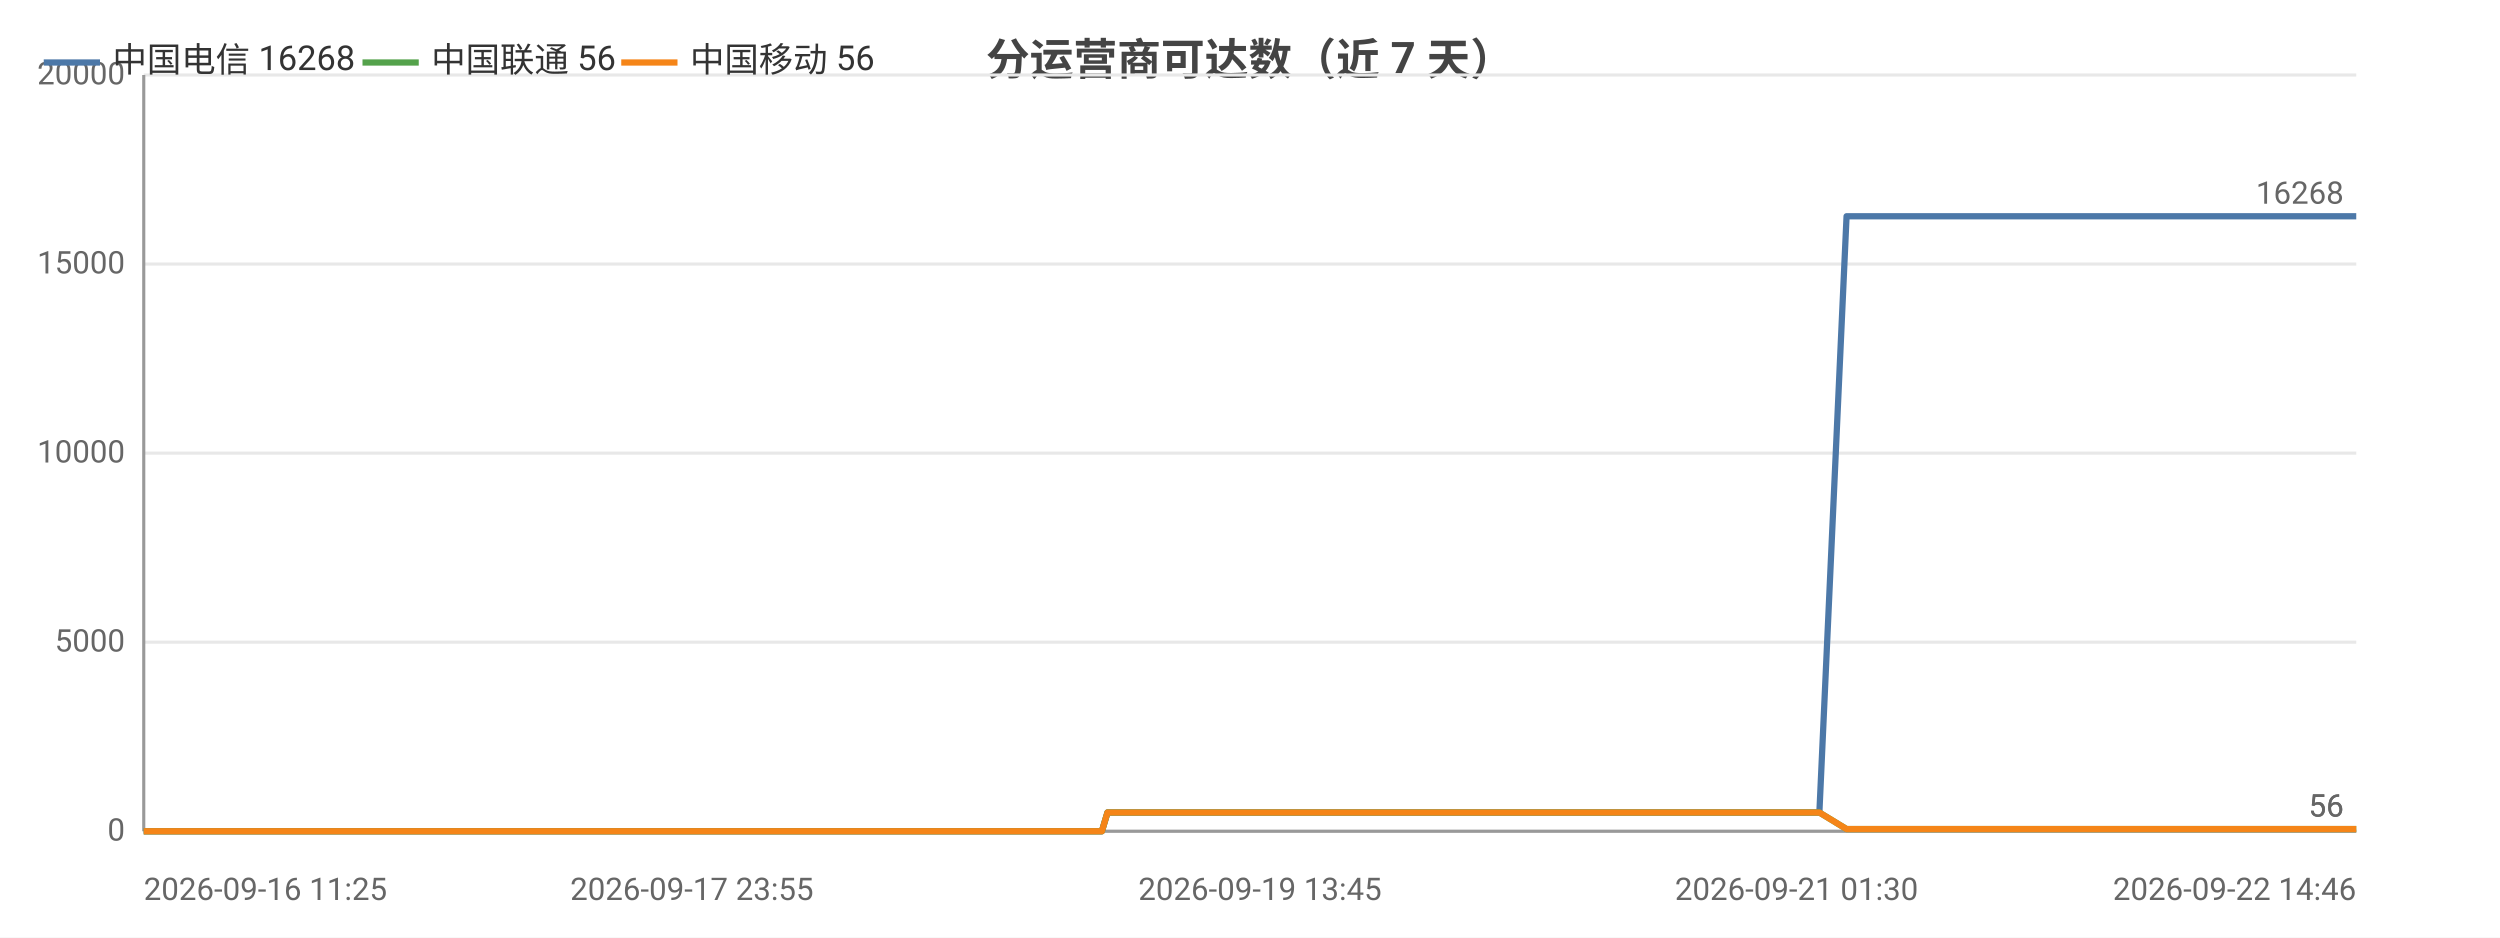
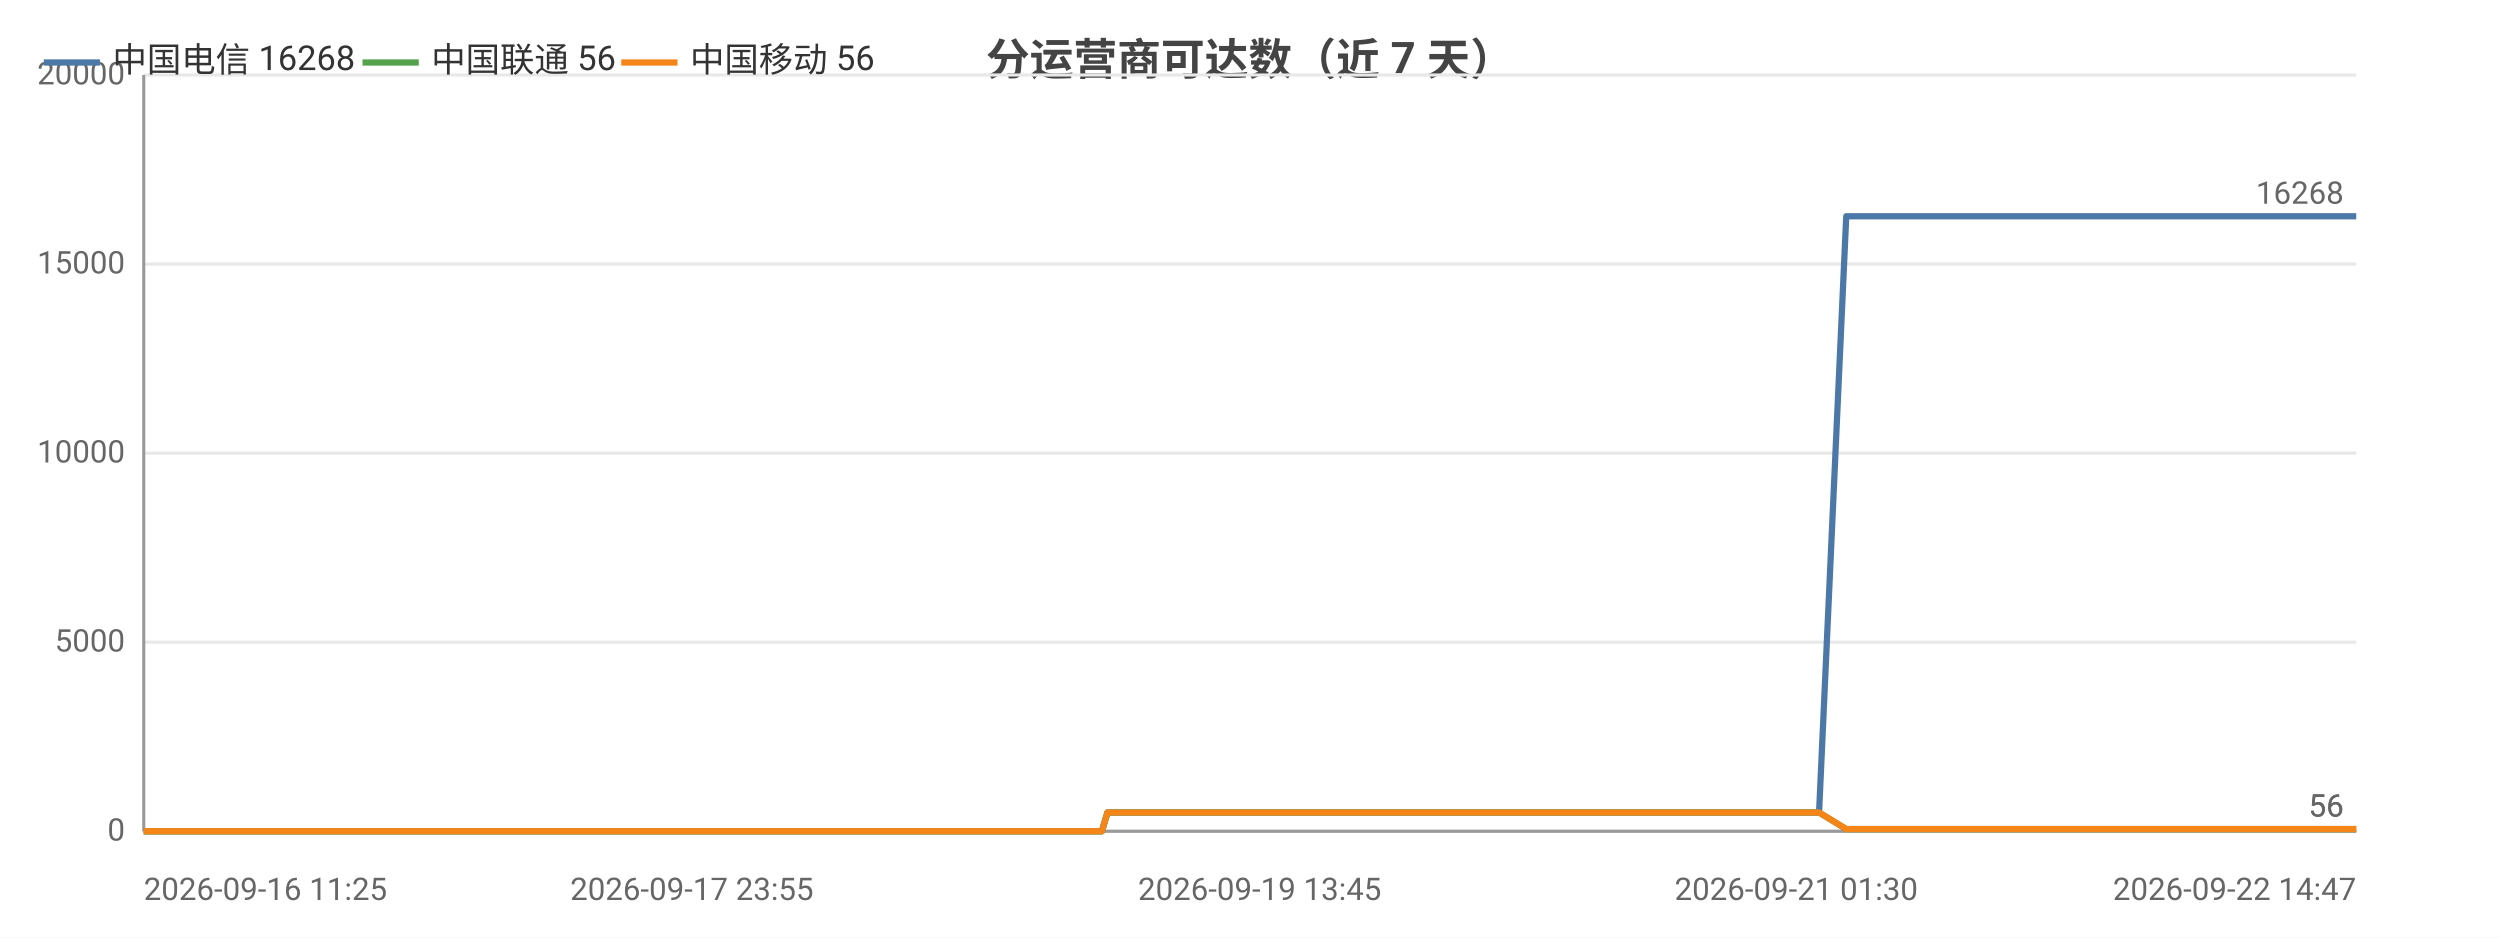
<svg xmlns="http://www.w3.org/2000/svg" width="800" height="300" viewBox="0 0 800 300">
  <rect width="800" height="300" fill="#ffffff" />
  <style>text{font-family:system-ui,-apple-system,'Segoe UI',Roboto,'PingFang SC','Microsoft YaHei','Noto Sans CJK SC',sans-serif}.g{stroke:#e8e8e8;stroke-width:1}.a{stroke:#999;stroke-width:1}.t{font-size:10px;fill:#666}.m{font-size:10px;text-anchor:middle;fill:#666}.e{font-size:10px;text-anchor:end;fill:#666}.l{font-size:11px;fill:#333}.tt{font-size:14px;font-weight:600;text-anchor:middle;fill:#444}.em{font-size:13px;text-anchor:middle;fill:#999}</style>
  <text class="tt" x="400.0" y="24">分运营商可达数（近 7 天）</text>
  <line class="g" x1="46" y1="266" x2="754" y2="266" />
  <text class="e" x="40" y="269">0</text>
  <line class="g" x1="46" y1="205.5" x2="754" y2="205.5" />
  <text class="e" x="40" y="208.5">5000</text>
  <line class="g" x1="46" y1="145" x2="754" y2="145" />
  <text class="e" x="40" y="148">10000</text>
  <line class="g" x1="46" y1="84.5" x2="754" y2="84.5" />
  <text class="e" x="40" y="87.5">15000</text>
  <line class="g" x1="46" y1="24" x2="754" y2="24" />
  <text class="e" x="40" y="27">20000</text>
  <line class="a" x1="46" y1="24" x2="46" y2="266" />
  <line class="a" x1="46" y1="266" x2="754" y2="266" />
-   <polyline fill="none" stroke="#4c78a8" stroke-width="2" stroke-linejoin="round" points="46,266 57.1,266 61.1,266 61.1,266 69.5,266 69.5,266 71.8,266 79.7,266 84.1,266 84.1,266 87.5,266 95.5,266 99.8,266 99.8,266 101.2,266 107.0,266 107.0,266 110.6,266 116.4,266 118.3,266 118.8,266 129.8,266 131.6,266 141.1,266 143.4,266 144.8,266 147.5,266 148.8,266 148.9,266 149.6,266 150.3,266 152.6,266 154.6,266 156.4,266 162.2,266 165.2,266 172.6,266 176.9,266 176.9,266 182.5,266 184.2,266 195.5,266 199.2,266 199.3,266 205.3,266 205.3,266 207.5,266 210.9,266 214.6,266 214.7,266 219.7,266 219.7,266 221.4,266 225.5,266 228.4,266 228.4,266 241.3,266 241.4,266 243.4,266 249.8,266 258.3,266 268.5,266 268.6,266 270.4,266 274.2,266 274.2,266 284.9,266 289.4,266 289.5,266 291.1,266 307.6,266 316.3,266 316.4,266 318.6,266 318.7,266 323.8,266 331.8,266 334.7,266 334.8,266 338.2,266 340.1,266 350.8,266 350.9,266 352.6,266 354.4,260.0 354.5,260.0 361.5,260.0 377.9,260.0 377.9,260.0 380.2,260.0 389.1,260.0 389.2,260.0 389.2,260.0 391.3,260.0 392.4,260.0 393.6,260.0 403.2,260.0 406.2,260.0 406.3,260.0 408.4,260.0 414.2,260.0 420.7,260.0 423.0,260.0 423.1,260.0 425.2,260.0 427.9,260.0 435.3,260.0 437.8,260.0 437.8,260.0 439.6,260.0 445.1,260.0 447.4,260.0 447.5,260.0 447.9,260.0 449.7,260.0 452.4,260.0 454.2,260.0 472.4,260.0 472.5,260.0 474.8,260.0 478.3,260.0 481.7,260.0 482.7,260.0 500.5,260.0 500.6,260.0 502.5,260.0 509.1,260.0 511.5,260.0 525.8,260.0 525.8,260.0 527.8,260.0 531.5,260.0 540.4,260.0 541.1,260.0 543.5,260.0 543.9,260.0 553.8,260.0 553.8,260.0 555.6,260.0 556.2,260.0 561.4,260.0 568.5,260.0 569.2,260.0 572.6,260.0 572.6,260.0 574.9,260.0 582.1,260.0 582.2,260.0 590.9,69.2 591.0,69.2 591.0,69.2 594.0,69.2 604.1,69.2 604.1,69.2 606.5,69.2 613.2,69.2 619.0,69.2 619.0,69.2 619.4,69.2 619.4,69.2 621.6,69.2 631.8,69.2 637.4,69.2 637.5,69.2 649.6,69.2 649.6,69.2 649.9,69.2 650.0,69.2 652.2,69.2 662.5,69.2 668.8,69.2 668.8,69.2 676.5,69.2 676.5,69.2 678.3,69.2 681.1,69.2 683.5,69.2 691.4,69.2 691.5,69.2 693.3,69.2 706.0,69.2 706.0,69.2 708.8,69.2 722.2,69.2 722.3,69.2 724.1,69.2 730.5,69.2 740.8,69.2 745.7,69.2 745.8,69.2 754,69.2" />
+   <polyline fill="none" stroke="#4c78a8" stroke-width="2" stroke-linejoin="round" points="46,266 57.1,266 61.1,266 61.1,266 69.5,266 69.5,266 71.7,266 79.7,266 84.1,266 84.1,266 87.5,266 95.4,266 99.8,266 99.8,266 101.2,266 106.9,266 107.0,266 110.6,266 116.4,266 118.3,266 118.8,266 129.8,266 131.6,266 141.1,266 143.4,266 144.7,266 147.4,266 148.8,266 148.9,266 149.6,266 150.3,266 152.6,266 154.6,266 156.4,266 162.2,266 165.2,266 172.6,266 176.8,266 176.9,266 182.4,266 184.2,266 195.5,266 199.2,266 199.2,266 205.3,266 205.3,266 207.5,266 210.9,266 214.6,266 214.7,266 219.6,266 219.7,266 221.4,266 225.5,266 228.4,266 228.4,266 241.3,266 241.3,266 243.4,266 249.8,266 258.3,266 268.5,266 268.6,266 270.4,266 274.2,266 274.2,266 284.9,266 289.4,266 289.4,266 291.0,266 307.6,266 316.3,266 316.4,266 318.6,266 318.7,266 323.8,266 331.7,266 334.7,266 334.7,266 338.1,266 340.0,266 350.7,266 350.8,266 352.6,266 354.4,260.0 354.4,260.0 361.4,260.0 377.9,260.0 377.9,260.0 380.1,260.0 389.1,260.0 389.2,260.0 389.2,260.0 391.3,260.0 392.4,260.0 393.5,260.0 403.1,260.0 406.2,260.0 406.2,260.0 408.4,260.0 414.2,260.0 420.7,260.0 423.0,260.0 423.0,260.0 425.2,260.0 427.9,260.0 435.3,260.0 437.7,260.0 437.7,260.0 439.6,260.0 445.1,260.0 447.4,260.0 447.4,260.0 447.9,260.0 449.7,260.0 452.4,260.0 454.2,260.0 472.4,260.0 472.4,260.0 474.7,260.0 478.3,260.0 481.7,260.0 482.6,260.0 500.5,260.0 500.5,260.0 502.5,260.0 509.0,260.0 511.5,260.0 525.7,260.0 525.8,260.0 527.7,260.0 531.5,260.0 540.3,260.0 541.0,260.0 543.5,260.0 543.8,260.0 553.7,260.0 553.8,260.0 555.5,260.0 556.1,260.0 561.4,260.0 568.4,260.0 569.2,260.0 572.5,260.0 572.5,260.0 574.8,260.0 582.1,260.0 582.1,260.0 590.8,69.2 590.9,69.2 591.0,69.2 593.9,69.2 604.0,69.2 604.0,69.2 606.5,69.2 613.2,69.2 618.9,69.2 619.0,69.2 619.3,69.2 619.3,69.2 621.5,69.2 631.7,69.2 637.4,69.2 637.4,69.2 649.5,69.2 649.6,69.2 649.9,69.2 650.0,69.2 652.1,69.2 662.4,69.2 668.7,69.2 668.8,69.2 676.4,69.2 676.4,69.2 678.2,69.2 681.1,69.2 683.4,69.2 691.3,69.2 691.4,69.2 693.3,69.2 705.9,69.2 706.0,69.2 708.7,69.2 722.1,69.2 722.2,69.2 724.0,69.2 730.4,69.2 740.8,69.2 745.6,69.2 745.7,69.2 753.9,69.2 754,69.2" />
  <circle cx="46" cy="266" r="4" fill="transparent" />
  <circle cx="87.5" cy="266" r="4" fill="transparent" />
  <circle cx="118.8" cy="266" r="4" fill="transparent" />
  <circle cx="150.3" cy="266" r="4" fill="transparent" />
  <circle cx="184.2" cy="266" r="4" fill="transparent" />
-   <circle cx="219.7" cy="266" r="4" fill="transparent" />
+   <circle cx="219.6" cy="266" r="4" fill="transparent" />
  <circle cx="258.3" cy="266" r="4" fill="transparent" />
  <circle cx="307.6" cy="266" r="4" fill="transparent" />
-   <circle cx="340.1" cy="266" r="4" fill="transparent" />
+   <circle cx="340.0" cy="266" r="4" fill="transparent" />
  <circle cx="389.1" cy="260.0" r="4" fill="transparent" />
-   <circle cx="414.2" cy="260.0" r="4" fill="transparent" />
-   <circle cx="445.1" cy="260.0" r="4" fill="transparent" />
-   <circle cx="478.3" cy="260.0" r="4" fill="transparent" />
-   <circle cx="527.8" cy="260.0" r="4" fill="transparent" />
-   <circle cx="561.4" cy="260.0" r="4" fill="transparent" />
-   <circle cx="591.0" cy="69.2" r="4" fill="transparent" />
-   <circle cx="621.6" cy="69.2" r="4" fill="transparent" />
+   <circle cx="420.7" cy="260.0" r="4" fill="transparent" />
+   <circle cx="447.4" cy="260.0" r="4" fill="transparent" />
+   <circle cx="481.7" cy="260.0" r="4" fill="transparent" />
+   <circle cx="531.5" cy="260.0" r="4" fill="transparent" />
+   <circle cx="568.4" cy="260.0" r="4" fill="transparent" />
+   <circle cx="593.9" cy="69.2" r="4" fill="transparent" />
+   <circle cx="631.7" cy="69.2" r="4" fill="transparent" />
  <circle cx="668.8" cy="69.2" r="4" fill="transparent" />
  <circle cx="706.0" cy="69.2" r="4" fill="transparent" />
  <circle cx="754" cy="69.2" r="4" fill="transparent" />
  <text class="t" x="750" y="65.2" text-anchor="end" fill="#4c78a8">16268</text>
-   <polyline fill="none" stroke="#54a24b" stroke-width="2" stroke-linejoin="round" points="46,266 57.1,266 61.1,266 61.1,266 69.5,266 69.5,266 71.8,266 79.7,266 84.1,266 84.1,266 87.5,266 95.5,266 99.8,266 99.8,266 101.2,266 107.0,266 107.0,266 110.6,266 116.4,266 118.3,266 118.8,266 129.8,266 131.6,266 141.1,266 143.4,266 144.8,266 147.5,266 148.8,266 148.9,266 149.6,266 150.3,266 152.6,266 154.6,266 156.4,266 162.2,266 165.2,266 172.6,266 176.9,266 176.9,266 182.5,266 184.2,266 195.5,266 199.2,266 199.3,266 205.3,266 205.3,266 207.5,266 210.9,266 214.6,266 214.7,266 219.7,266 219.7,266 221.4,266 225.5,266 228.4,266 228.4,266 241.3,266 241.4,266 243.4,266 249.8,266 258.3,266 268.5,266 268.6,266 270.4,266 274.2,266 274.2,266 284.9,266 289.4,266 289.5,266 291.1,266 307.6,266 316.3,266 316.4,266 318.6,266 318.7,266 323.8,266 331.8,266 334.7,266 334.8,266 338.2,266 340.1,266 350.8,266 350.9,266 352.6,266 354.4,260.0 354.5,260.0 361.5,260.0 377.9,260.0 377.9,260.0 380.2,260.0 389.1,260.0 389.2,260.0 389.2,260.0 391.3,260.0 392.4,260.0 393.6,260.0 403.2,260.0 406.2,260.0 406.3,260.0 408.4,260.0 414.2,260.0 420.7,260.0 423.0,260.0 423.1,260.0 425.2,260.0 427.9,260.0 435.3,260.0 437.8,260.0 437.8,260.0 439.6,260.0 445.1,260.0 447.4,260.0 447.5,260.0 447.9,260.0 449.7,260.0 452.4,260.0 454.2,260.0 472.4,260.0 472.5,260.0 474.8,260.0 478.3,260.0 481.7,260.0 482.7,260.0 500.5,260.0 500.6,260.0 502.5,260.0 509.1,260.0 511.5,260.0 525.8,260.0 525.8,260.0 527.8,260.0 531.5,260.0 540.4,260.0 541.1,260.0 543.5,260.0 543.9,260.0 553.8,260.0 553.8,260.0 555.6,260.0 556.2,260.0 561.4,260.0 568.5,260.0 569.2,260.0 572.6,260.0 572.6,260.0 574.9,260.0 582.1,260.0 582.2,260.0 590.9,265.3 591.0,265.3 591.0,265.3 594.0,265.3 604.1,265.3 604.1,265.3 606.5,265.3 613.2,265.3 619.0,265.3 619.0,265.3 619.4,265.3 619.4,265.3 621.6,265.3 631.8,265.3 637.4,265.3 637.5,265.3 649.6,265.3 649.6,265.3 649.9,265.3 650.0,265.3 652.2,265.3 662.5,265.3 668.8,265.3 668.8,265.3 676.5,265.3 676.5,265.3 678.3,265.3 681.1,265.3 683.5,265.3 691.4,265.3 691.5,265.3 693.3,265.3 706.0,265.3 706.0,265.3 708.8,265.3 722.2,265.3 722.3,265.3 724.1,265.3 730.5,265.3 740.8,265.3 745.7,265.3 745.8,265.3 754,265.3" />
+   <polyline fill="none" stroke="#54a24b" stroke-width="2" stroke-linejoin="round" points="46,266 57.1,266 61.1,266 61.1,266 69.5,266 69.5,266 71.7,266 79.7,266 84.1,266 84.1,266 87.5,266 95.4,266 99.8,266 99.8,266 101.2,266 106.9,266 107.0,266 110.6,266 116.4,266 118.3,266 118.8,266 129.8,266 131.6,266 141.1,266 143.4,266 144.7,266 147.4,266 148.8,266 148.9,266 149.6,266 150.3,266 152.6,266 154.6,266 156.4,266 162.2,266 165.2,266 172.6,266 176.8,266 176.9,266 182.4,266 184.2,266 195.5,266 199.2,266 199.2,266 205.3,266 205.3,266 207.5,266 210.9,266 214.6,266 214.7,266 219.6,266 219.7,266 221.4,266 225.5,266 228.4,266 228.4,266 241.3,266 241.3,266 243.4,266 249.8,266 258.3,266 268.5,266 268.6,266 270.4,266 274.2,266 274.2,266 284.9,266 289.4,266 289.4,266 291.0,266 307.6,266 316.3,266 316.4,266 318.6,266 318.7,266 323.8,266 331.7,266 334.7,266 334.7,266 338.1,266 340.0,266 350.7,266 350.8,266 352.6,266 354.4,260.0 354.4,260.0 361.4,260.0 377.9,260.0 377.9,260.0 380.1,260.0 389.1,260.0 389.2,260.0 389.2,260.0 391.3,260.0 392.4,260.0 393.5,260.0 403.1,260.0 406.2,260.0 406.2,260.0 408.4,260.0 414.2,260.0 420.7,260.0 423.0,260.0 423.0,260.0 425.2,260.0 427.9,260.0 435.3,260.0 437.7,260.0 437.7,260.0 439.6,260.0 445.1,260.0 447.4,260.0 447.4,260.0 447.9,260.0 449.7,260.0 452.4,260.0 454.2,260.0 472.4,260.0 472.4,260.0 474.7,260.0 478.3,260.0 481.7,260.0 482.6,260.0 500.5,260.0 500.5,260.0 502.5,260.0 509.0,260.0 511.5,260.0 525.7,260.0 525.8,260.0 527.7,260.0 531.5,260.0 540.3,260.0 541.0,260.0 543.5,260.0 543.8,260.0 553.7,260.0 553.8,260.0 555.5,260.0 556.1,260.0 561.4,260.0 568.4,260.0 569.2,260.0 572.5,260.0 572.5,260.0 574.8,260.0 582.1,260.0 582.1,260.0 590.8,265.3 590.9,265.3 591.0,265.3 593.9,265.3 604.0,265.3 604.0,265.3 606.5,265.3 613.2,265.3 618.9,265.3 619.0,265.3 619.3,265.3 619.3,265.3 621.5,265.3 631.7,265.3 637.4,265.3 637.4,265.3 649.5,265.3 649.6,265.3 649.9,265.3 650.0,265.3 652.1,265.3 662.4,265.3 668.7,265.3 668.8,265.3 676.4,265.3 676.4,265.3 678.2,265.3 681.1,265.3 683.4,265.3 691.3,265.3 691.4,265.3 693.3,265.3 705.9,265.3 706.0,265.3 708.7,265.3 722.1,265.3 722.2,265.3 724.0,265.3 730.4,265.3 740.8,265.3 745.6,265.3 745.7,265.3 753.9,265.3 754,265.3" />
  <circle cx="46" cy="266" r="4" fill="transparent" />
  <circle cx="87.5" cy="266" r="4" fill="transparent" />
  <circle cx="118.8" cy="266" r="4" fill="transparent" />
  <circle cx="150.3" cy="266" r="4" fill="transparent" />
  <circle cx="184.2" cy="266" r="4" fill="transparent" />
-   <circle cx="219.7" cy="266" r="4" fill="transparent" />
+   <circle cx="219.6" cy="266" r="4" fill="transparent" />
  <circle cx="258.3" cy="266" r="4" fill="transparent" />
  <circle cx="307.6" cy="266" r="4" fill="transparent" />
-   <circle cx="340.1" cy="266" r="4" fill="transparent" />
+   <circle cx="340.0" cy="266" r="4" fill="transparent" />
  <circle cx="389.1" cy="260.0" r="4" fill="transparent" />
-   <circle cx="414.2" cy="260.0" r="4" fill="transparent" />
-   <circle cx="445.1" cy="260.0" r="4" fill="transparent" />
-   <circle cx="478.3" cy="260.0" r="4" fill="transparent" />
-   <circle cx="527.8" cy="260.0" r="4" fill="transparent" />
-   <circle cx="561.4" cy="260.0" r="4" fill="transparent" />
-   <circle cx="591.0" cy="265.3" r="4" fill="transparent" />
-   <circle cx="621.6" cy="265.3" r="4" fill="transparent" />
+   <circle cx="420.7" cy="260.0" r="4" fill="transparent" />
+   <circle cx="447.4" cy="260.0" r="4" fill="transparent" />
+   <circle cx="481.7" cy="260.0" r="4" fill="transparent" />
+   <circle cx="531.5" cy="260.0" r="4" fill="transparent" />
+   <circle cx="568.4" cy="260.0" r="4" fill="transparent" />
+   <circle cx="593.9" cy="265.3" r="4" fill="transparent" />
+   <circle cx="631.7" cy="265.3" r="4" fill="transparent" />
  <circle cx="668.8" cy="265.3" r="4" fill="transparent" />
  <circle cx="706.0" cy="265.3" r="4" fill="transparent" />
  <circle cx="754" cy="265.3" r="4" fill="transparent" />
  <text class="t" x="750" y="261.3" text-anchor="end" fill="#54a24b">56</text>
-   <polyline fill="none" stroke="#f58518" stroke-width="2" stroke-linejoin="round" points="46,266 57.1,266 61.1,266 61.1,266 69.5,266 69.5,266 71.8,266 79.7,266 84.1,266 84.1,266 87.5,266 95.5,266 99.8,266 99.8,266 101.2,266 107.0,266 107.0,266 110.6,266 116.4,266 118.3,266 118.8,266 129.8,266 131.6,266 141.1,266 143.4,266 144.8,266 147.5,266 148.8,266 148.9,266 149.6,266 150.3,266 152.6,266 154.6,266 156.4,266 162.2,266 165.2,266 172.6,266 176.9,266 176.9,266 182.5,266 184.2,266 195.5,266 199.2,266 199.3,266 205.3,266 205.3,266 207.5,266 210.9,266 214.6,266 214.7,266 219.7,266 219.7,266 221.4,266 225.5,266 228.4,266 228.4,266 241.3,266 241.4,266 243.4,266 249.8,266 258.3,266 268.5,266 268.6,266 270.4,266 274.2,266 274.2,266 284.9,266 289.4,266 289.5,266 291.1,266 307.6,266 316.3,266 316.4,266 318.6,266 318.7,266 323.8,266 331.8,266 334.7,266 334.8,266 338.2,266 340.1,266 350.8,266 350.9,266 352.6,266 354.4,260.0 354.5,260.0 361.5,260.0 377.9,260.0 377.9,260.0 380.2,260.0 389.1,260.0 389.2,260.0 389.2,260.0 391.3,260.0 392.4,260.0 393.6,260.0 403.2,260.0 406.2,260.0 406.3,260.0 408.4,260.0 414.2,260.0 420.7,260.0 423.0,260.0 423.1,260.0 425.2,260.0 427.9,260.0 435.3,260.0 437.8,260.0 437.8,260.0 439.6,260.0 445.1,260.0 447.4,260.0 447.5,260.0 447.9,260.0 449.7,260.0 452.4,260.0 454.2,260.0 472.4,260.0 472.5,260.0 474.8,260.0 478.3,260.0 481.7,260.0 482.7,260.0 500.5,260.0 500.6,260.0 502.5,260.0 509.1,260.0 511.5,260.0 525.8,260.0 525.8,260.0 527.8,260.0 531.5,260.0 540.4,260.0 541.1,260.0 543.5,260.0 543.9,260.0 553.8,260.0 553.8,260.0 555.6,260.0 556.2,260.0 561.4,260.0 568.5,260.0 569.2,260.0 572.6,260.0 572.6,260.0 574.9,260.0 582.1,260.0 582.2,260.0 590.9,265.3 591.0,265.3 591.0,265.3 594.0,265.3 604.1,265.3 604.1,265.3 606.5,265.3 613.2,265.3 619.0,265.3 619.0,265.3 619.4,265.3 619.4,265.3 621.6,265.3 631.8,265.3 637.4,265.3 637.5,265.3 649.6,265.3 649.6,265.3 649.9,265.3 650.0,265.3 652.2,265.3 662.5,265.3 668.8,265.3 668.8,265.3 676.5,265.3 676.5,265.3 678.3,265.3 681.1,265.3 683.5,265.3 691.4,265.3 691.5,265.3 693.3,265.3 706.0,265.3 706.0,265.3 708.8,265.3 722.2,265.3 722.3,265.3 724.1,265.3 730.5,265.3 740.8,265.3 745.7,265.3 745.8,265.3 754,265.3" />
+   <polyline fill="none" stroke="#f58518" stroke-width="2" stroke-linejoin="round" points="46,266 57.1,266 61.1,266 61.1,266 69.5,266 69.5,266 71.7,266 79.7,266 84.1,266 84.1,266 87.5,266 95.4,266 99.8,266 99.8,266 101.2,266 106.9,266 107.0,266 110.6,266 116.4,266 118.3,266 118.8,266 129.8,266 131.6,266 141.1,266 143.4,266 144.7,266 147.4,266 148.8,266 148.9,266 149.6,266 150.3,266 152.6,266 154.6,266 156.4,266 162.2,266 165.2,266 172.6,266 176.8,266 176.9,266 182.4,266 184.2,266 195.5,266 199.2,266 199.2,266 205.3,266 205.3,266 207.5,266 210.9,266 214.6,266 214.7,266 219.6,266 219.7,266 221.4,266 225.5,266 228.4,266 228.4,266 241.3,266 241.3,266 243.4,266 249.8,266 258.3,266 268.5,266 268.6,266 270.4,266 274.2,266 274.2,266 284.9,266 289.4,266 289.4,266 291.0,266 307.6,266 316.3,266 316.4,266 318.6,266 318.7,266 323.8,266 331.7,266 334.7,266 334.7,266 338.1,266 340.0,266 350.7,266 350.8,266 352.6,266 354.4,260.0 354.4,260.0 361.4,260.0 377.9,260.0 377.9,260.0 380.1,260.0 389.1,260.0 389.2,260.0 389.2,260.0 391.3,260.0 392.4,260.0 393.5,260.0 403.1,260.0 406.2,260.0 406.2,260.0 408.4,260.0 414.2,260.0 420.7,260.0 423.0,260.0 423.0,260.0 425.2,260.0 427.9,260.0 435.3,260.0 437.7,260.0 437.7,260.0 439.6,260.0 445.1,260.0 447.4,260.0 447.4,260.0 447.9,260.0 449.7,260.0 452.4,260.0 454.2,260.0 472.4,260.0 472.4,260.0 474.7,260.0 478.3,260.0 481.7,260.0 482.6,260.0 500.5,260.0 500.5,260.0 502.5,260.0 509.0,260.0 511.5,260.0 525.7,260.0 525.8,260.0 527.7,260.0 531.5,260.0 540.3,260.0 541.0,260.0 543.5,260.0 543.8,260.0 553.7,260.0 553.8,260.0 555.5,260.0 556.1,260.0 561.4,260.0 568.4,260.0 569.2,260.0 572.5,260.0 572.5,260.0 574.8,260.0 582.1,260.0 582.1,260.0 590.8,265.3 590.9,265.3 591.0,265.3 593.9,265.3 604.0,265.3 604.0,265.3 606.5,265.3 613.2,265.3 618.9,265.3 619.0,265.3 619.3,265.3 619.3,265.3 621.5,265.3 631.7,265.3 637.4,265.3 637.4,265.3 649.5,265.3 649.6,265.3 649.9,265.3 650.0,265.3 652.1,265.3 662.4,265.3 668.7,265.3 668.8,265.3 676.4,265.3 676.4,265.3 678.2,265.3 681.1,265.3 683.4,265.3 691.3,265.3 691.4,265.3 693.3,265.3 705.9,265.3 706.0,265.3 708.7,265.3 722.1,265.3 722.2,265.3 724.0,265.3 730.4,265.3 740.8,265.3 745.6,265.3 745.7,265.3 753.9,265.3 754,265.3" />
  <circle cx="46" cy="266" r="4" fill="transparent" />
  <circle cx="87.5" cy="266" r="4" fill="transparent" />
  <circle cx="118.8" cy="266" r="4" fill="transparent" />
  <circle cx="150.3" cy="266" r="4" fill="transparent" />
  <circle cx="184.2" cy="266" r="4" fill="transparent" />
-   <circle cx="219.7" cy="266" r="4" fill="transparent" />
+   <circle cx="219.6" cy="266" r="4" fill="transparent" />
  <circle cx="258.3" cy="266" r="4" fill="transparent" />
  <circle cx="307.6" cy="266" r="4" fill="transparent" />
-   <circle cx="340.1" cy="266" r="4" fill="transparent" />
+   <circle cx="340.0" cy="266" r="4" fill="transparent" />
  <circle cx="389.1" cy="260.0" r="4" fill="transparent" />
-   <circle cx="414.2" cy="260.0" r="4" fill="transparent" />
-   <circle cx="445.1" cy="260.0" r="4" fill="transparent" />
-   <circle cx="478.3" cy="260.0" r="4" fill="transparent" />
-   <circle cx="527.8" cy="260.0" r="4" fill="transparent" />
-   <circle cx="561.4" cy="260.0" r="4" fill="transparent" />
-   <circle cx="591.0" cy="265.3" r="4" fill="transparent" />
-   <circle cx="621.6" cy="265.3" r="4" fill="transparent" />
+   <circle cx="420.7" cy="260.0" r="4" fill="transparent" />
+   <circle cx="447.4" cy="260.0" r="4" fill="transparent" />
+   <circle cx="481.7" cy="260.0" r="4" fill="transparent" />
+   <circle cx="531.5" cy="260.0" r="4" fill="transparent" />
+   <circle cx="568.4" cy="260.0" r="4" fill="transparent" />
+   <circle cx="593.9" cy="265.3" r="4" fill="transparent" />
+   <circle cx="631.7" cy="265.3" r="4" fill="transparent" />
  <circle cx="668.8" cy="265.3" r="4" fill="transparent" />
  <circle cx="706.0" cy="265.3" r="4" fill="transparent" />
  <circle cx="754" cy="265.3" r="4" fill="transparent" />
  <text class="t" x="750" y="261.3" text-anchor="end" fill="#f58518">56</text>
  <text class="t" x="46" y="288">2026-09-16 11:25</text>
  <text class="m" x="221.4" y="288">2026-09-17 23:55</text>
-   <text class="m" x="403.2" y="288">2026-09-19 13:45</text>
-   <text class="m" x="574.9" y="288">2026-09-21 01:30</text>
-   <text class="e" x="754" y="288">2026-09-22 14:46</text>
+   <text class="m" x="403.1" y="288">2026-09-19 13:45</text>
+   <text class="m" x="574.8" y="288">2026-09-21 01:30</text>
+   <text class="e" x="754" y="288">2026-09-22 14:47</text>
  <line x1="14" y1="20" x2="32" y2="20" stroke="#4c78a8" stroke-width="2" />
  <text class="l" x="36" y="23">中国电信 16268</text>
  <line x1="116.0" y1="20" x2="134.0" y2="20" stroke="#54a24b" stroke-width="2" />
  <text class="l" x="138.0" y="23">中国联通 56</text>
  <line x1="198.8" y1="20" x2="216.8" y2="20" stroke="#f58518" stroke-width="2" />
  <text class="l" x="220.8" y="23">中国移动 56</text>
</svg>
